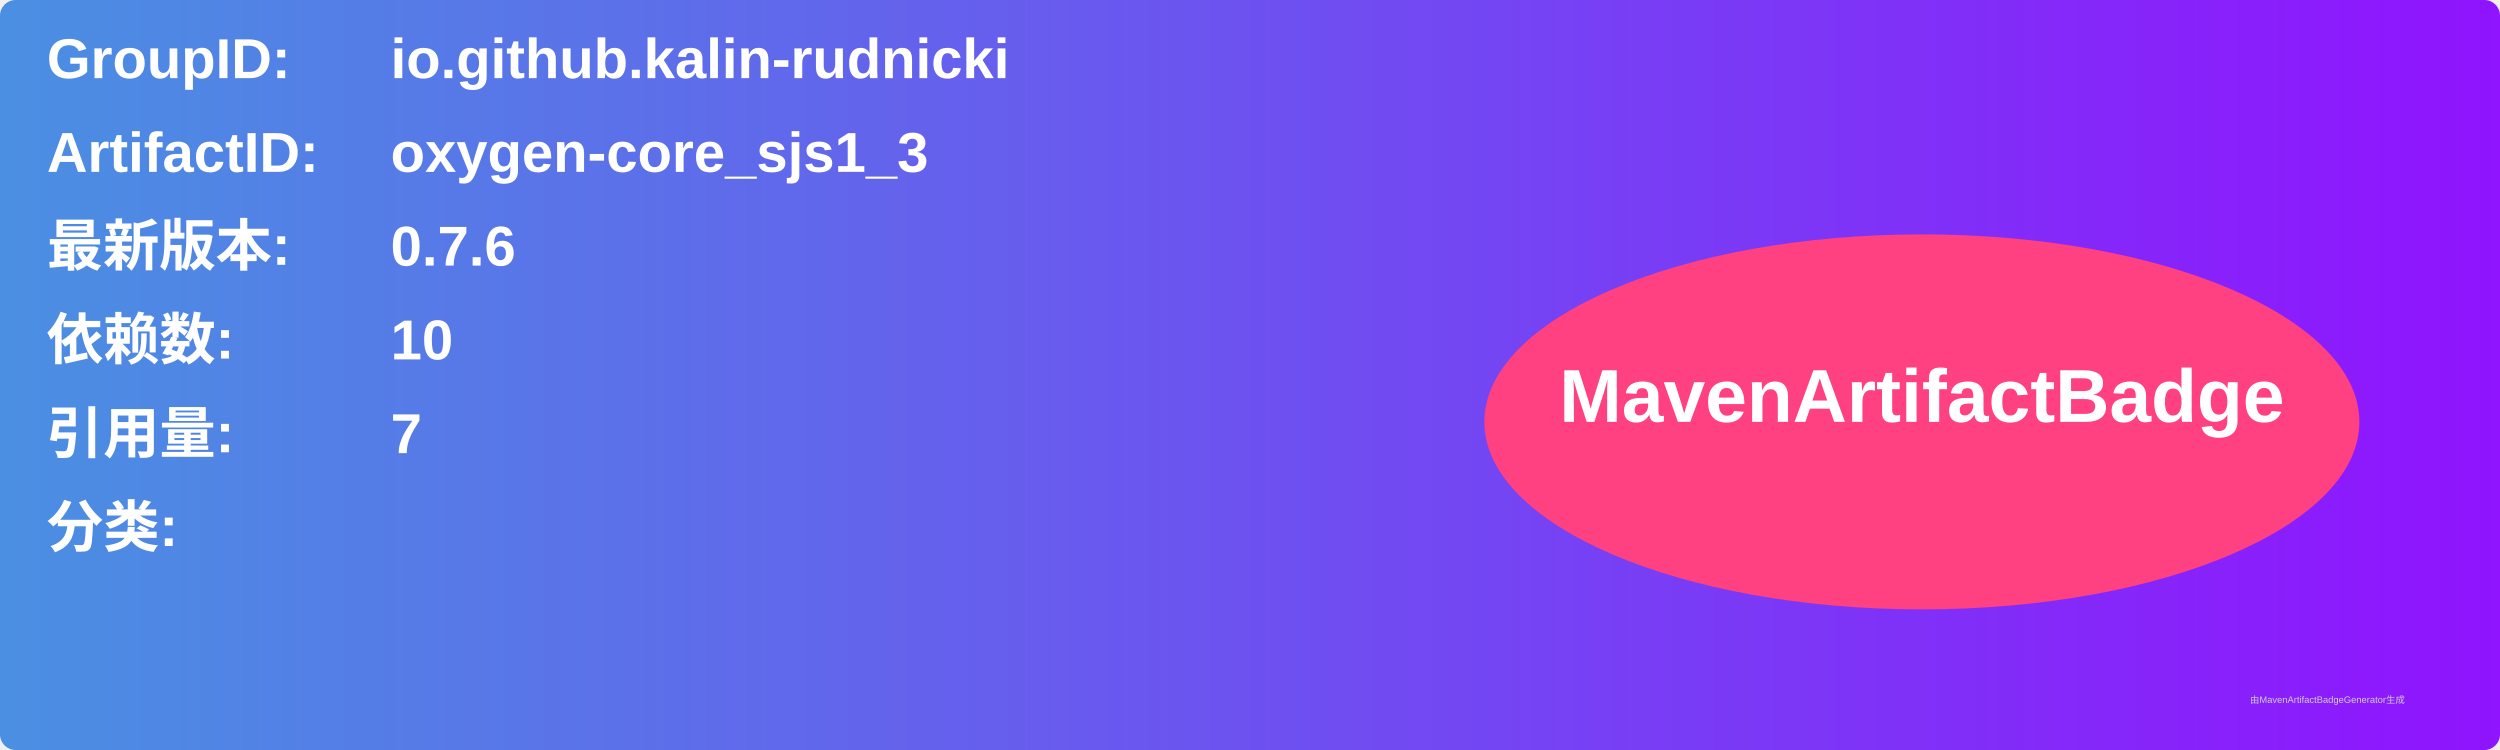
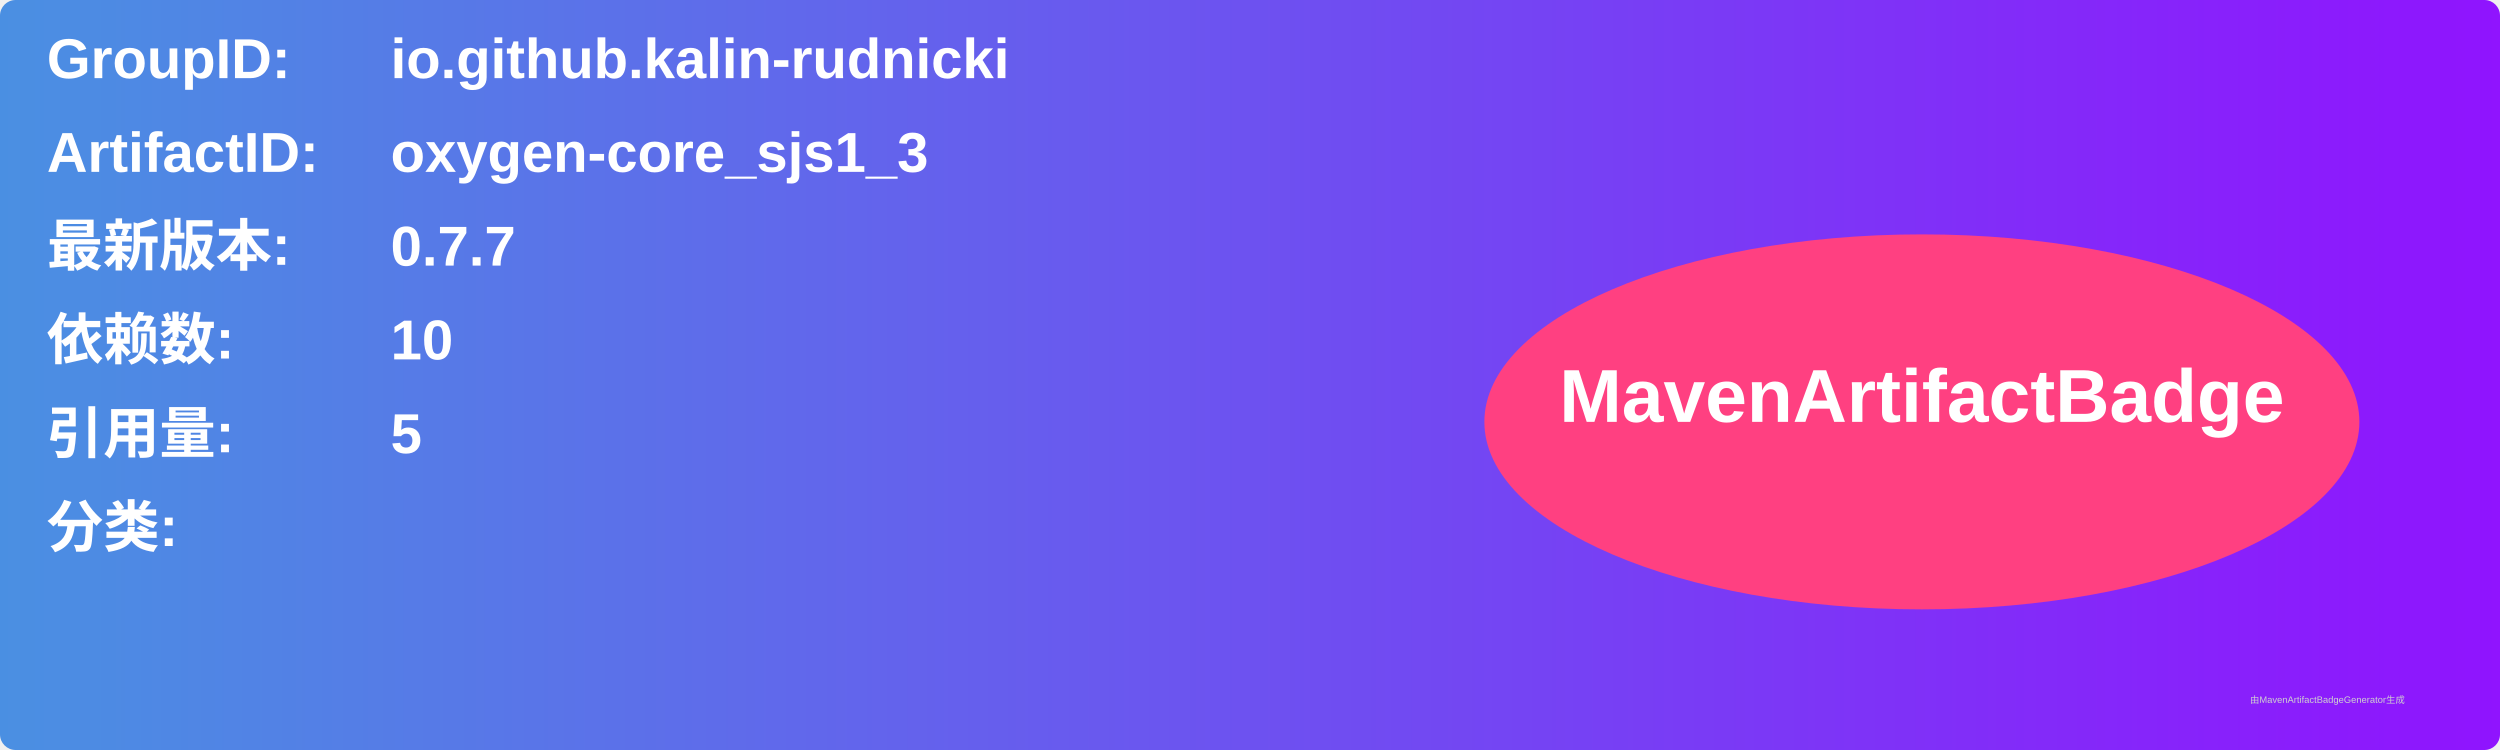
<svg xmlns="http://www.w3.org/2000/svg" width="800" height="240" viewBox="0 0 800 240">
  <linearGradient id="grad" x1="0%" y1="0%" x2="100%" y2="0%">
    <stop offset="0%" stop-color="#4a90e2" />
    <stop offset="100%" stop-color="#9013fe" />
  </linearGradient>
  <rect width="100%" height="100%" rx="5" ry="5" fill="url(#grad)" />
  <g transform="translate(15, 15)">
    <text x="0" y="10" font-family="Arial" font-size="18" fill="white" font-weight="bold" width="260">GroupID:</text>
    <text x="110" y="10" font-family="Arial" font-size="18" fill="white" font-weight="bold" width="460">io.github.kalin-rudnicki</text>
    <text x="0" y="40" font-family="Arial" font-size="18" fill="white" font-weight="bold" width="260">ArtifactID:</text>
    <text x="110" y="40" font-family="Arial" font-size="18" fill="white" font-weight="bold" width="460">oxygen-core_sjs1_3</text>
    <text x="0" y="70" font-family="Arial" font-size="18" fill="white" font-weight="bold">最新版本:</text>
    <text x="110" y="70" font-family="Arial" font-size="18" fill="white" font-weight="bold">
-       <tspan font-weight="bold">0.7.6</tspan>
+       <tspan font-weight="bold">0.7.7</tspan>
    </text>
    <text x="0" y="100" font-family="Arial" font-size="18" fill="white" font-weight="bold">依赖数: </text>
    <text x="110" y="100" font-family="Arial" font-size="18" fill="white">
      <tspan font-weight="bold">10</tspan>
    </text>
    <text x="0" y="130" font-family="Arial" font-size="18" fill="white" font-weight="bold">引用量: </text>
    <text x="110" y="130" font-family="Arial" font-size="18" fill="white">
-       <tspan font-weight="bold">7</tspan>
+       <tspan font-weight="bold">5</tspan>
    </text>
    <text x="0" y="160" font-family="Arial" font-size="18" fill="white" font-weight="bold">分类:</text>
    <text x="10" y="190" font-family="Arial" font-size="10" fill="white">
      <tspan font-weight="bold" />
    </text>
    <ellipse cx="600" cy="120" rx="140" ry="60" fill="#ff4081" />
    <text x="600" y="120" text-anchor="middle" font-family="Arial" font-size="24" fill="white" font-weight="bold">MavenArtifactBadge</text>
  </g>
  <text x="720" y="225" font-family="Arial" font-size="3" fill="#d0d0d0">由MavenArtifactBadgeGenerator生成</text>
</svg>
